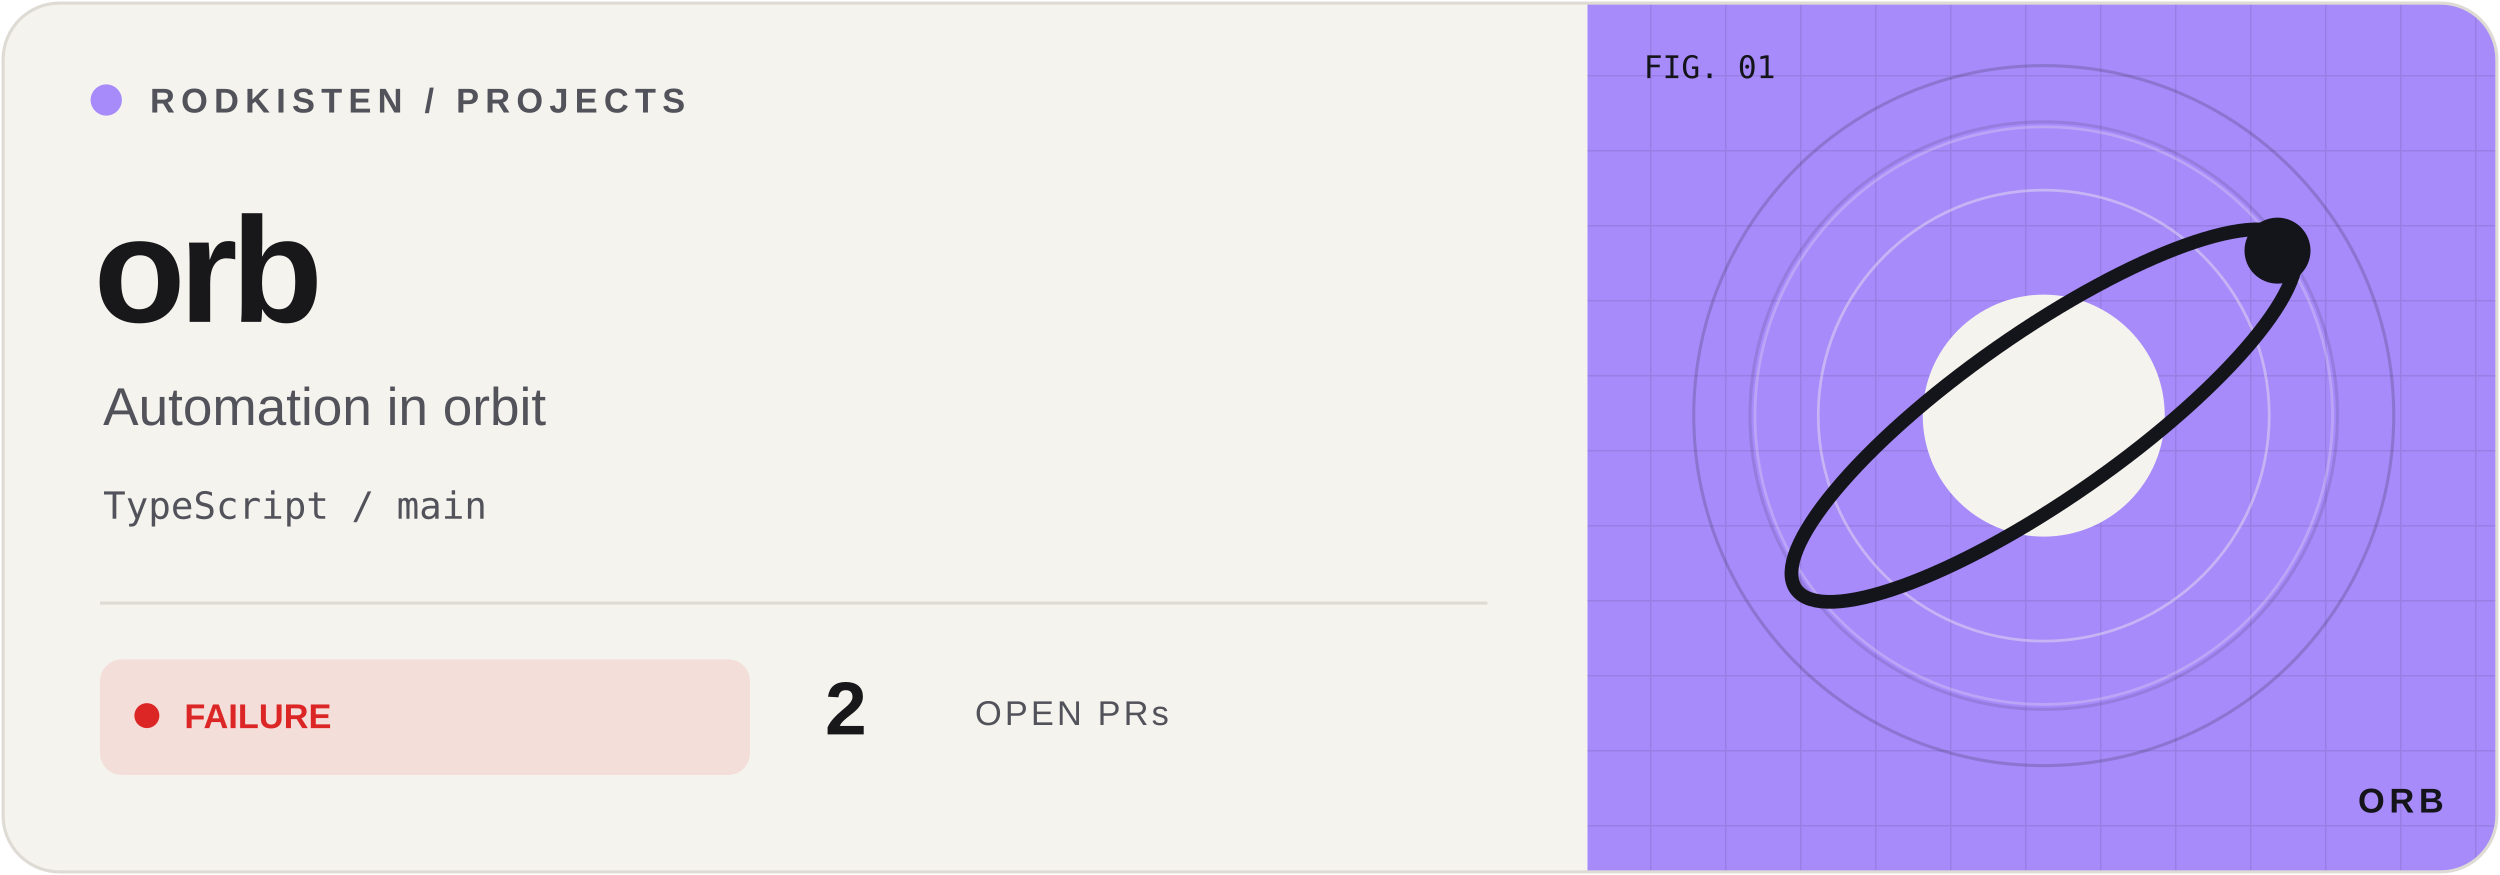
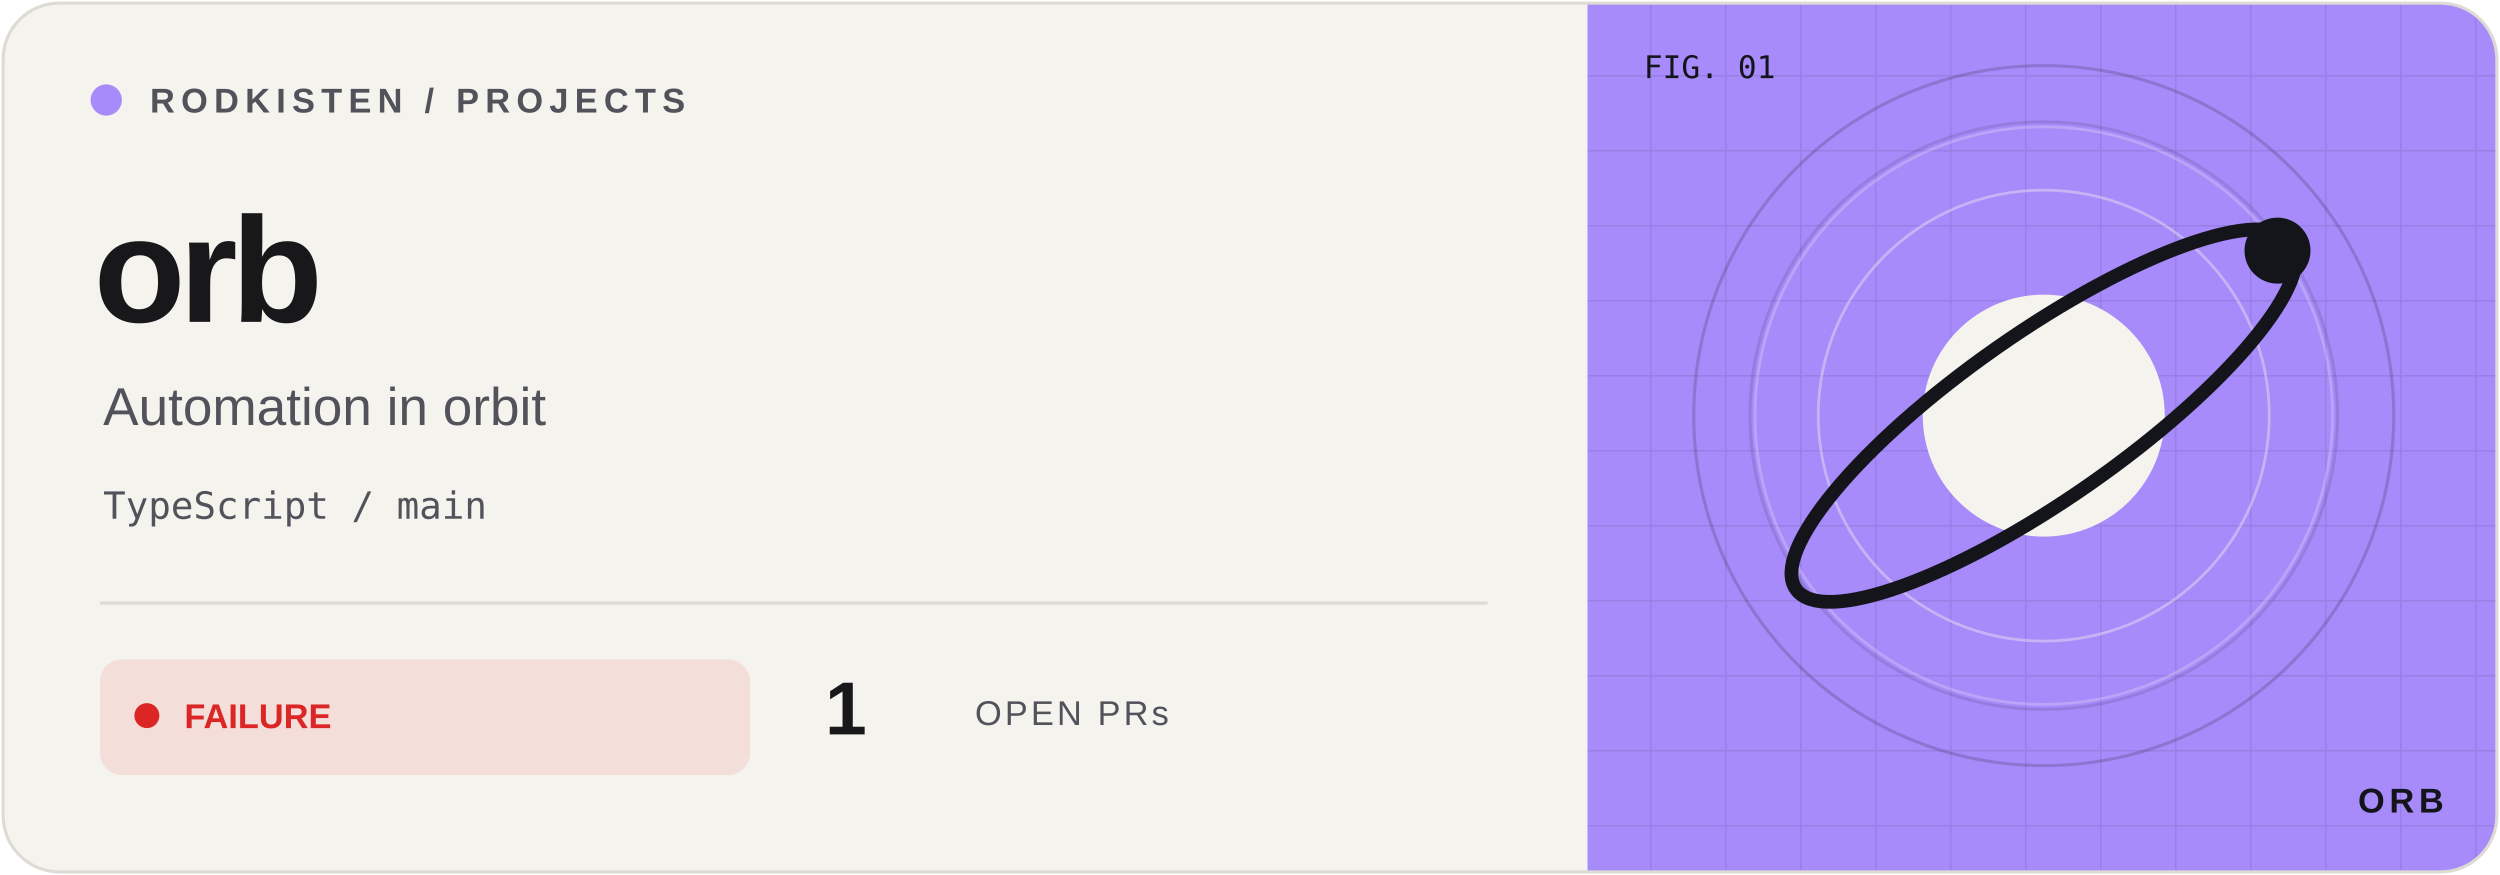
<svg xmlns="http://www.w3.org/2000/svg" width="800" height="280" viewBox="0 0 800 280">
  <defs>
    <clipPath id="frame">
      <rect x="1" y="1" width="798" height="278" rx="18" />
    </clipPath>
    <pattern id="grid" width="24" height="24" patternUnits="userSpaceOnUse">
      <path d="M24 0H0V24" fill="none" stroke="#14141b" stroke-opacity=".09" />
    </pattern>
  </defs>
  <g clip-path="url(#frame)">
    <rect width="800" height="280" fill="#f5f3ee" />
    <rect x="508" width="292" height="280" fill="#a78bfa" />
    <rect x="508" width="292" height="280" fill="url(#grid)" />
    <circle cx="654" cy="133" r="112" fill="none" stroke="#14141b" stroke-opacity=".18" />
    <circle cx="654" cy="133" r="94" fill="none" stroke="#14141b" stroke-opacity=".12" />
    <g transform="translate(654 133) scale(.88)" color="#a78bfa">
      <circle r="105" fill="none" stroke="#f5f3ee" opacity=".25" />
      <circle r="82" fill="none" stroke="#f5f3ee" opacity=".4" />
      <circle r="44" fill="#f5f3ee" />
      <ellipse rx="110" ry="30" transform="rotate(-35)" fill="none" stroke="#14141b" stroke-width="5" />
      <circle cx="85" cy="-60" r="12" fill="#14141b" />
    </g>
    <g font-family="Geist,Arial,sans-serif">
      <circle cx="34" cy="32" r="5" fill="#a78bfa" />
      <text x="48" y="36" font-size="11" font-weight="600" letter-spacing="2" fill="#52525b">RODKISTEN / PROJECTS</text>
      <text x="30" y="103" font-size="48" letter-spacing="-2" font-weight="700" fill="#18181b">orb</text>
      <text x="33" y="136" font-size="17" fill="#52525b">Automation in orbit</text>
      <text x="33" y="166" font-size="12" font-family="monospace" fill="#52525b">TypeScript / main</text>
      <path d="M32 193H476" stroke="#dedbd4" />
      <rect x="32" y="211" width="208" height="37" rx="7" fill="#dc2626" fill-opacity=".10" />
      <circle cx="47" cy="229" r="4" fill="#dc2626" />
      <text x="59" y="233" font-size="11" font-weight="700" fill="#dc2626">FAILURE</text>
-       <text x="264" y="235" font-size="24" font-weight="700" fill="#18181b">2</text>
+       <text x="264" y="235" font-size="24" font-weight="700" fill="#18181b">1</text>
      <text x="312" y="232" font-size="11" letter-spacing="1" fill="#52525b">OPEN PRs</text>
      <text x="526" y="25" font-size="10" font-family="monospace" fill="#14141b">FIG. 01</text>
      <text x="782" y="260" text-anchor="end" font-size="11" font-weight="700" letter-spacing="1.5" fill="#14141b">ORB</text>
    </g>
  </g>
  <rect x="1" y="1" width="798" height="278" rx="18" fill="none" stroke="#dedbd4" />
</svg>
